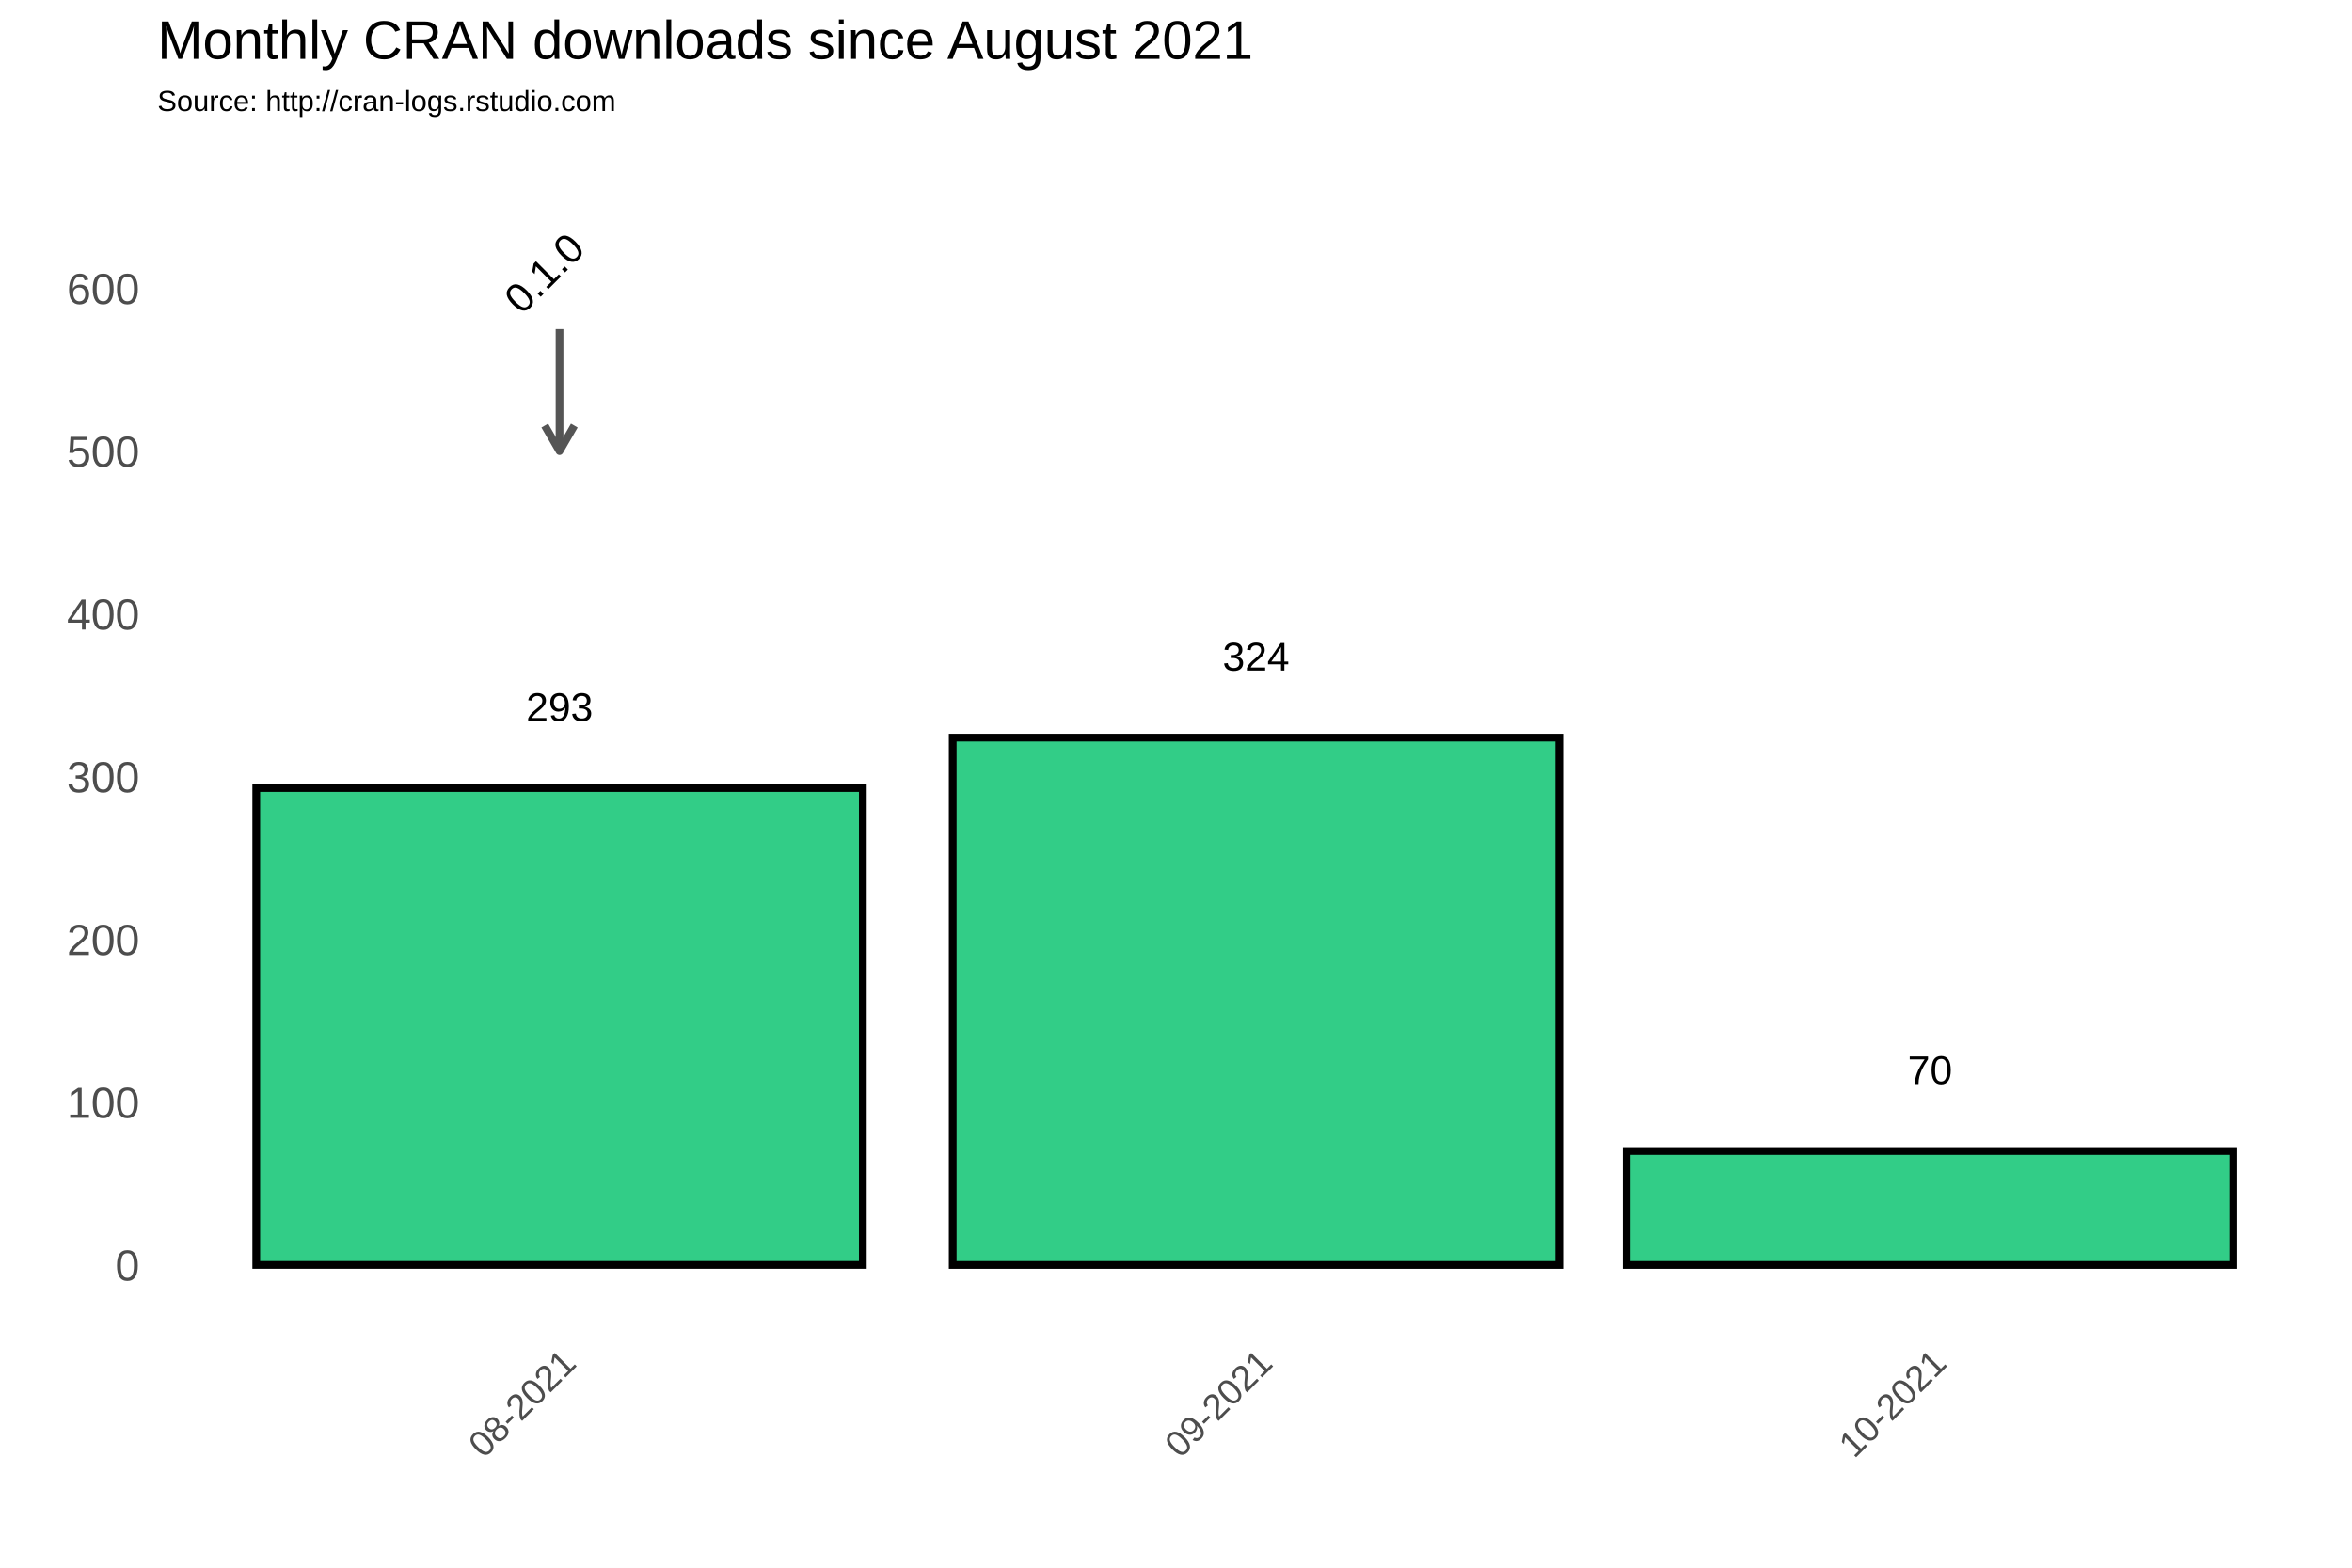
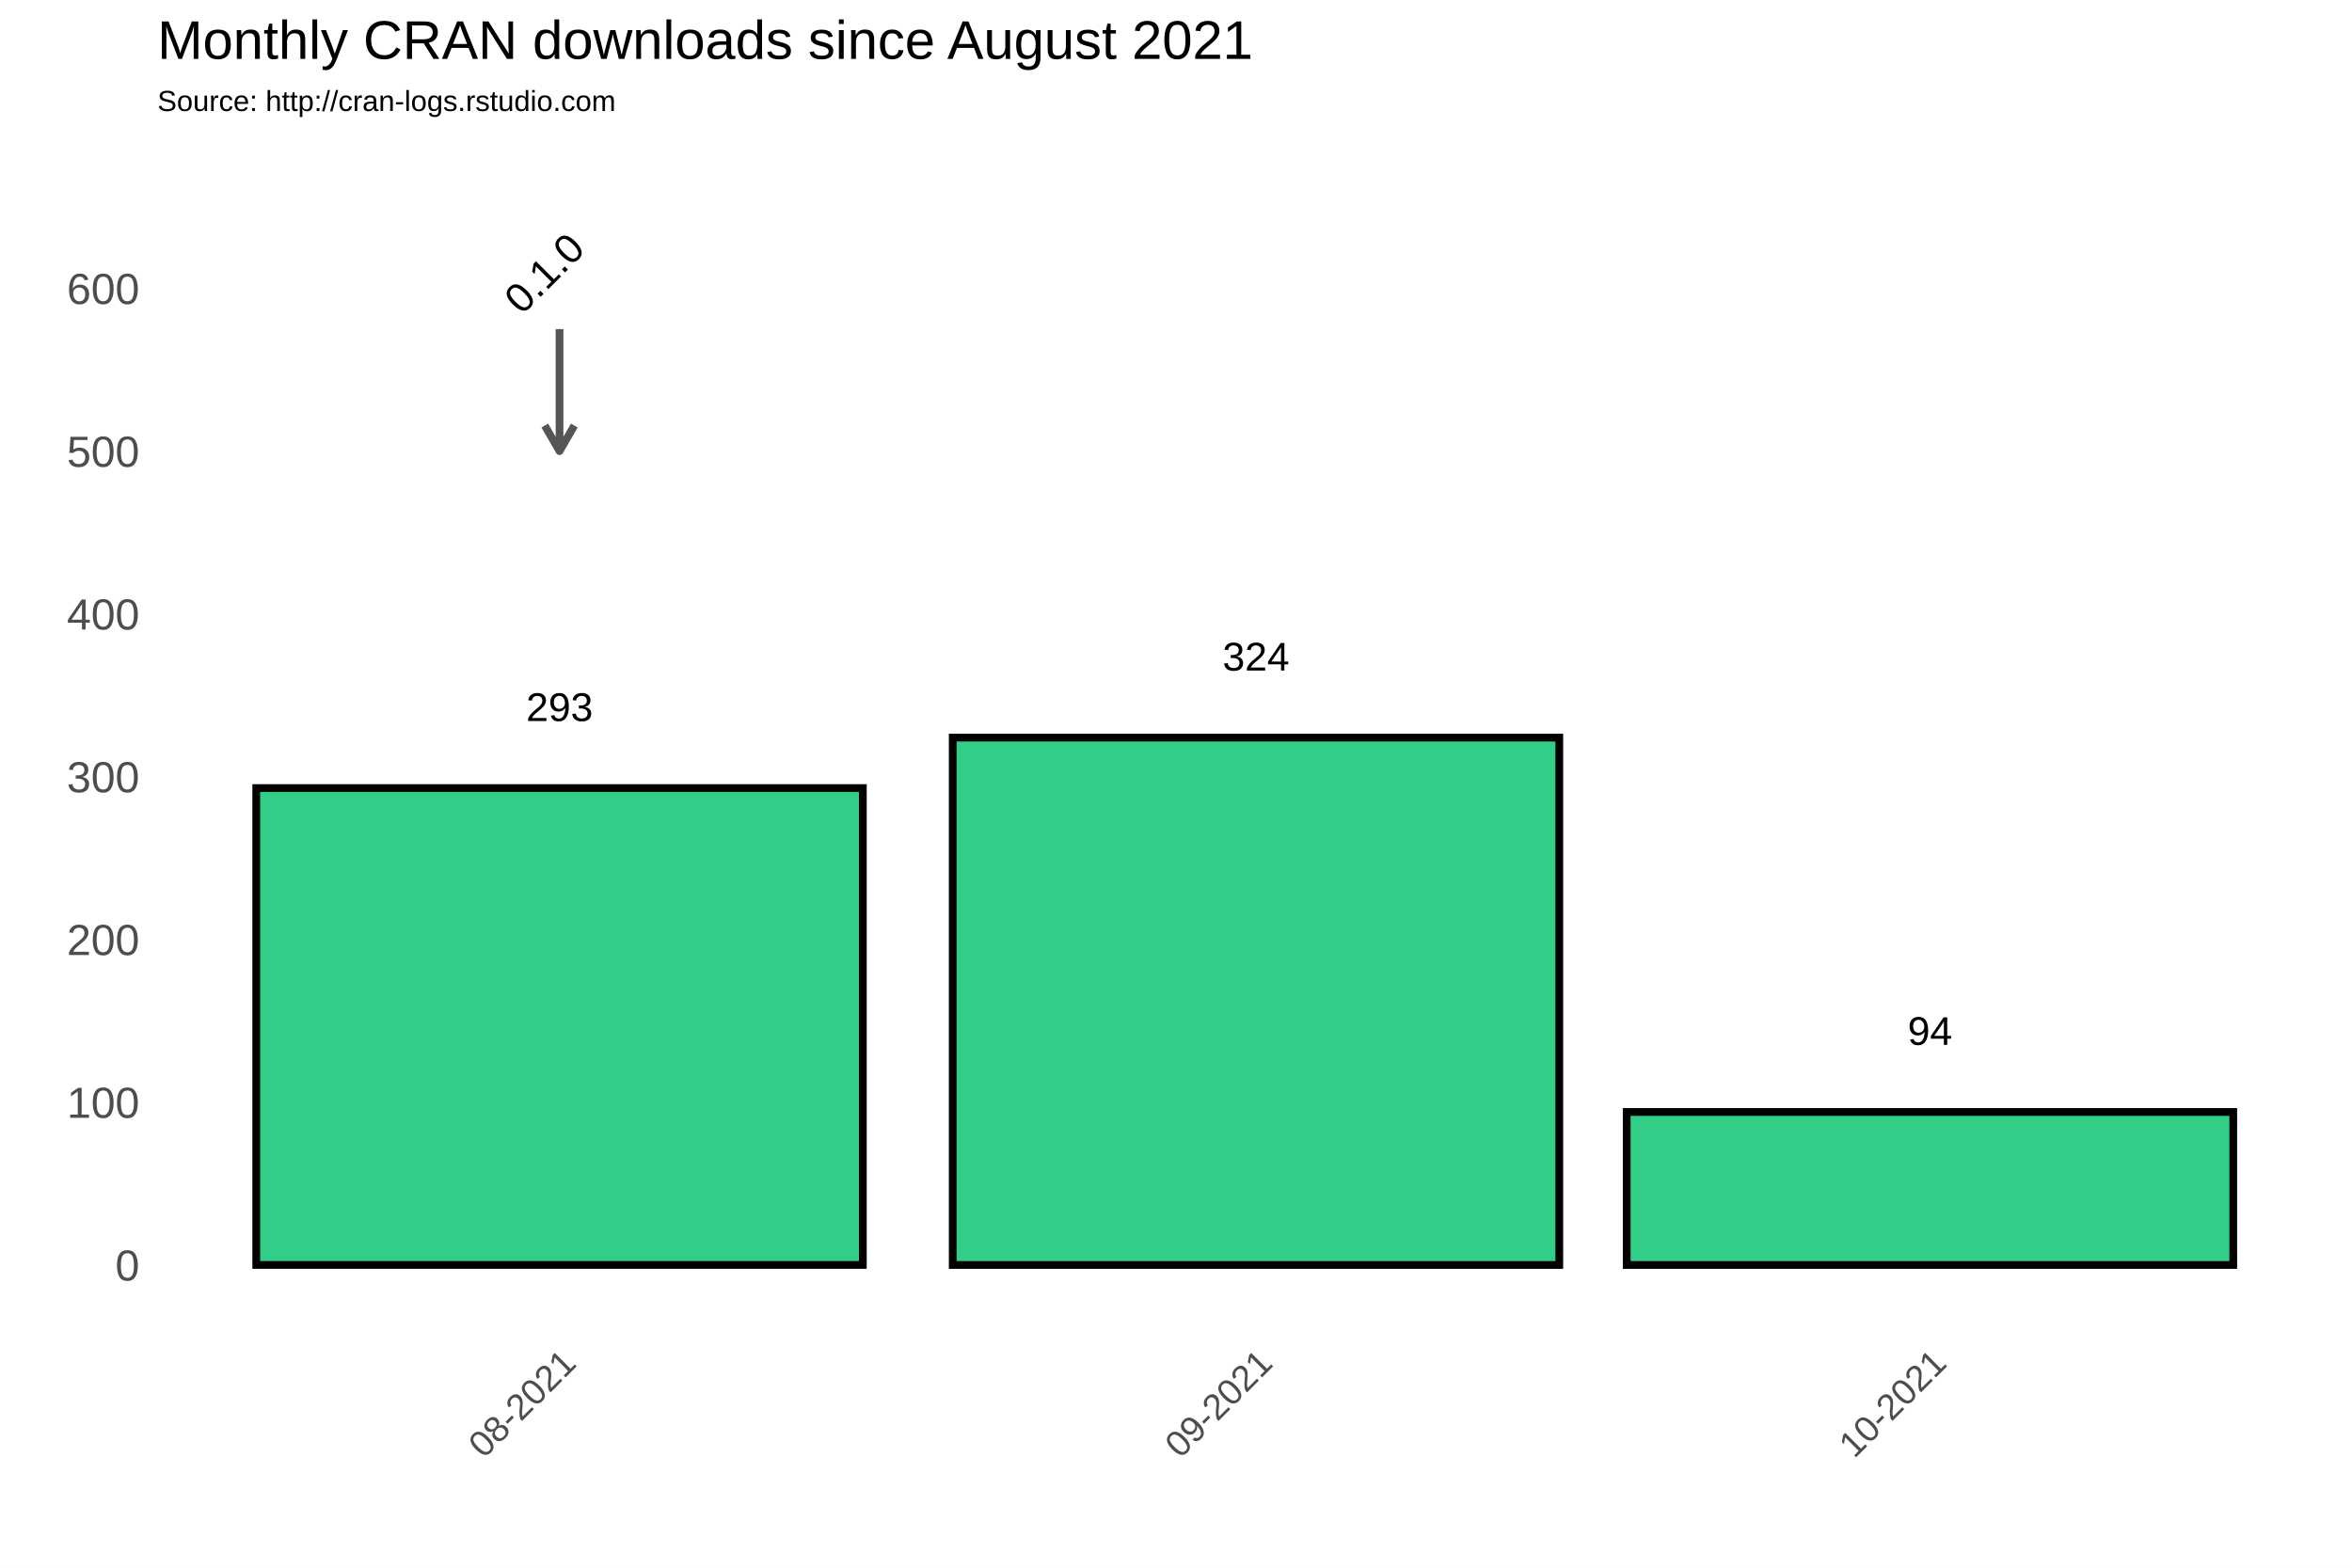
<svg xmlns="http://www.w3.org/2000/svg" class="svglite" width="648.00pt" height="432.00pt" viewBox="0 0 648.00 432.00">
  <defs>
    <style type="text/css">
    .svglite line, .svglite polyline, .svglite polygon, .svglite path, .svglite rect, .svglite circle {
      fill: none;
      stroke: #000000;
      stroke-linecap: round;
      stroke-linejoin: round;
      stroke-miterlimit: 10.00;
    }
  </style>
  </defs>
  <rect width="100%" height="100%" style="stroke: none; fill: #FFFFFF;" />
  <defs>
    <clipPath id="cpMC4wMHw2NDguMDB8MC4wMHw0MzIuMDA=">
      <rect x="0.00" y="0.00" width="648.00" height="432.00" />
    </clipPath>
  </defs>
  <g clip-path="url(#cpMC4wMHw2NDguMDB8MC4wMHw0MzIuMDA=)">
    <rect x="0.00" y="0.00" width="648.00" height="432.00" style="stroke-width: 1.07; stroke: #FFFFFF; fill: #FFFFFF;" />
  </g>
  <defs>
    <clipPath id="cpNDMuMzd8NjQyLjUyfDM3Ljc2fDM2My4zOA==">
      <rect x="43.37" y="37.76" width="599.15" height="325.62" />
    </clipPath>
  </defs>
  <g clip-path="url(#cpNDMuMzd8NjQyLjUyfDM3Ljc2fDM2My4zOA==)">
    <rect x="43.37" y="37.76" width="599.15" height="325.62" style="stroke-width: 1.07; stroke: none;" />
    <polyline points="43.37,326.15 642.52,326.15 " style="stroke-width: 0.53; stroke: #FFFFFF; stroke-linecap: butt;" />
    <polyline points="43.37,281.30 642.52,281.30 " style="stroke-width: 0.53; stroke: #FFFFFF; stroke-linecap: butt;" />
    <polyline points="43.37,236.45 642.52,236.45 " style="stroke-width: 0.53; stroke: #FFFFFF; stroke-linecap: butt;" />
    <polyline points="43.37,191.60 642.52,191.60 " style="stroke-width: 0.53; stroke: #FFFFFF; stroke-linecap: butt;" />
    <polyline points="43.37,146.75 642.52,146.75 " style="stroke-width: 0.53; stroke: #FFFFFF; stroke-linecap: butt;" />
    <polyline points="43.37,101.90 642.52,101.90 " style="stroke-width: 0.53; stroke: #FFFFFF; stroke-linecap: butt;" />
    <polyline points="43.37,57.04 642.52,57.04 " style="stroke-width: 0.53; stroke: #FFFFFF; stroke-linecap: butt;" />
    <polyline points="58.22,363.38 58.22,37.76 " style="stroke-width: 0.53; stroke: #FFFFFF; stroke-linecap: butt;" />
    <polyline points="250.10,363.38 250.10,37.76 " style="stroke-width: 0.53; stroke: #FFFFFF; stroke-linecap: butt;" />
    <polyline points="438.88,363.38 438.88,37.76 " style="stroke-width: 0.53; stroke: #FFFFFF; stroke-linecap: butt;" />
    <polyline points="627.67,363.38 627.67,37.76 " style="stroke-width: 0.53; stroke: #FFFFFF; stroke-linecap: butt;" />
    <polyline points="43.37,348.58 642.52,348.58 " style="stroke-width: 1.07; stroke: #FFFFFF; stroke-linecap: butt;" />
    <polyline points="43.37,303.73 642.52,303.73 " style="stroke-width: 1.07; stroke: #FFFFFF; stroke-linecap: butt;" />
    <polyline points="43.37,258.88 642.52,258.88 " style="stroke-width: 1.07; stroke: #FFFFFF; stroke-linecap: butt;" />
    <polyline points="43.37,214.02 642.52,214.02 " style="stroke-width: 1.07; stroke: #FFFFFF; stroke-linecap: butt;" />
    <polyline points="43.37,169.17 642.52,169.17 " style="stroke-width: 1.07; stroke: #FFFFFF; stroke-linecap: butt;" />
    <polyline points="43.37,124.32 642.52,124.32 " style="stroke-width: 1.07; stroke: #FFFFFF; stroke-linecap: butt;" />
    <polyline points="43.37,79.47 642.52,79.47 " style="stroke-width: 1.07; stroke: #FFFFFF; stroke-linecap: butt;" />
    <polyline points="154.16,363.38 154.16,37.76 " style="stroke-width: 1.07; stroke: #FFFFFF; stroke-linecap: butt;" />
    <polyline points="346.04,363.38 346.04,37.76 " style="stroke-width: 1.07; stroke: #FFFFFF; stroke-linecap: butt;" />
    <polyline points="531.73,363.38 531.73,37.76 " style="stroke-width: 1.07; stroke: #FFFFFF; stroke-linecap: butt;" />
    <rect x="70.60" y="217.16" width="167.12" height="131.41" style="stroke-width: 2.13; stroke-linecap: square; stroke-linejoin: miter; fill: #32CD87;" />
    <rect x="262.48" y="203.26" width="167.12" height="145.32" style="stroke-width: 2.13; stroke-linecap: square; stroke-linejoin: miter; fill: #32CD87;" />
-     <rect x="448.17" y="317.18" width="167.12" height="31.40" style="stroke-width: 2.13; stroke-linecap: square; stroke-linejoin: miter; fill: #32CD87;" />
+     <rect x="448.17" y="306.42" width="167.12" height="42.16" style="stroke-width: 2.13; stroke-linecap: square; stroke-linejoin: miter; fill: #32CD87;" />
    <text x="154.16" y="198.69" text-anchor="middle" style="font-size: 11.04px; font-family: Arial;" textLength="18.40px" lengthAdjust="spacingAndGlyphs">293</text>
    <text x="346.04" y="184.78" text-anchor="middle" style="font-size: 11.04px; font-family: Arial;" textLength="18.40px" lengthAdjust="spacingAndGlyphs">324</text>
-     <text x="531.73" y="298.71" text-anchor="middle" style="font-size: 11.04px; font-family: Arial;" textLength="12.27px" lengthAdjust="spacingAndGlyphs">70</text>
+     <text x="531.73" y="287.94" text-anchor="middle" style="font-size: 11.04px; font-family: Arial;" textLength="12.27px" lengthAdjust="spacingAndGlyphs">94</text>
    <line x1="154.16" y1="90.68" x2="154.16" y2="124.32" style="stroke-width: 2.13; stroke: #555555; stroke-linecap: butt;" />
    <polyline points="150.09,117.27 154.16,124.32 158.23,117.27 " style="stroke-width: 2.13; stroke: #555555; stroke-linecap: butt;" />
    <text transform="translate(152.72,78.03) rotate(-45)" text-anchor="middle" style="font-size: 11.38px; font-family: Arial;" textLength="25.31px" lengthAdjust="spacingAndGlyphs">0.1.0</text>
  </g>
  <g clip-path="url(#cpMC4wMHw2NDguMDB8MC4wMHw0MzIuMDA=)">
    <text x="38.44" y="352.88" text-anchor="end" style="font-size: 12.00px; fill: #4D4D4D; font-family: Arial;" textLength="6.67px" lengthAdjust="spacingAndGlyphs">0</text>
    <text x="38.44" y="308.03" text-anchor="end" style="font-size: 12.00px; fill: #4D4D4D; font-family: Arial;" textLength="20.02px" lengthAdjust="spacingAndGlyphs">100</text>
    <text x="38.44" y="263.17" text-anchor="end" style="font-size: 12.00px; fill: #4D4D4D; font-family: Arial;" textLength="20.02px" lengthAdjust="spacingAndGlyphs">200</text>
    <text x="38.44" y="218.32" text-anchor="end" style="font-size: 12.00px; fill: #4D4D4D; font-family: Arial;" textLength="20.02px" lengthAdjust="spacingAndGlyphs">300</text>
    <text x="38.44" y="173.47" text-anchor="end" style="font-size: 12.00px; fill: #4D4D4D; font-family: Arial;" textLength="20.02px" lengthAdjust="spacingAndGlyphs">400</text>
    <text x="38.44" y="128.62" text-anchor="end" style="font-size: 12.00px; fill: #4D4D4D; font-family: Arial;" textLength="20.02px" lengthAdjust="spacingAndGlyphs">500</text>
    <text x="38.44" y="83.77" text-anchor="end" style="font-size: 12.00px; fill: #4D4D4D; font-family: Arial;" textLength="20.02px" lengthAdjust="spacingAndGlyphs">600</text>
    <text transform="translate(159.23,376.17) rotate(-45)" text-anchor="end" style="font-size: 10.00px; fill: #4D4D4D; font-family: Arial;" textLength="36.73px" lengthAdjust="spacingAndGlyphs">08-2021</text>
    <text transform="translate(351.11,376.17) rotate(-45)" text-anchor="end" style="font-size: 10.00px; fill: #4D4D4D; font-family: Arial;" textLength="36.73px" lengthAdjust="spacingAndGlyphs">09-2021</text>
    <text transform="translate(536.79,376.17) rotate(-45)" text-anchor="end" style="font-size: 10.00px; fill: #4D4D4D; font-family: Arial;" textLength="36.73px" lengthAdjust="spacingAndGlyphs">10-2021</text>
    <text x="43.37" y="30.59" style="font-size: 8.00px; font-family: Arial;" textLength="126.32px" lengthAdjust="spacingAndGlyphs">Source: http://cran-logs.rstudio.com</text>
    <text x="43.37" y="16.22" style="font-size: 15.00px; font-family: Arial;" textLength="301.75px" lengthAdjust="spacingAndGlyphs">Monthly CRAN downloads since August 2021</text>
  </g>
</svg>
